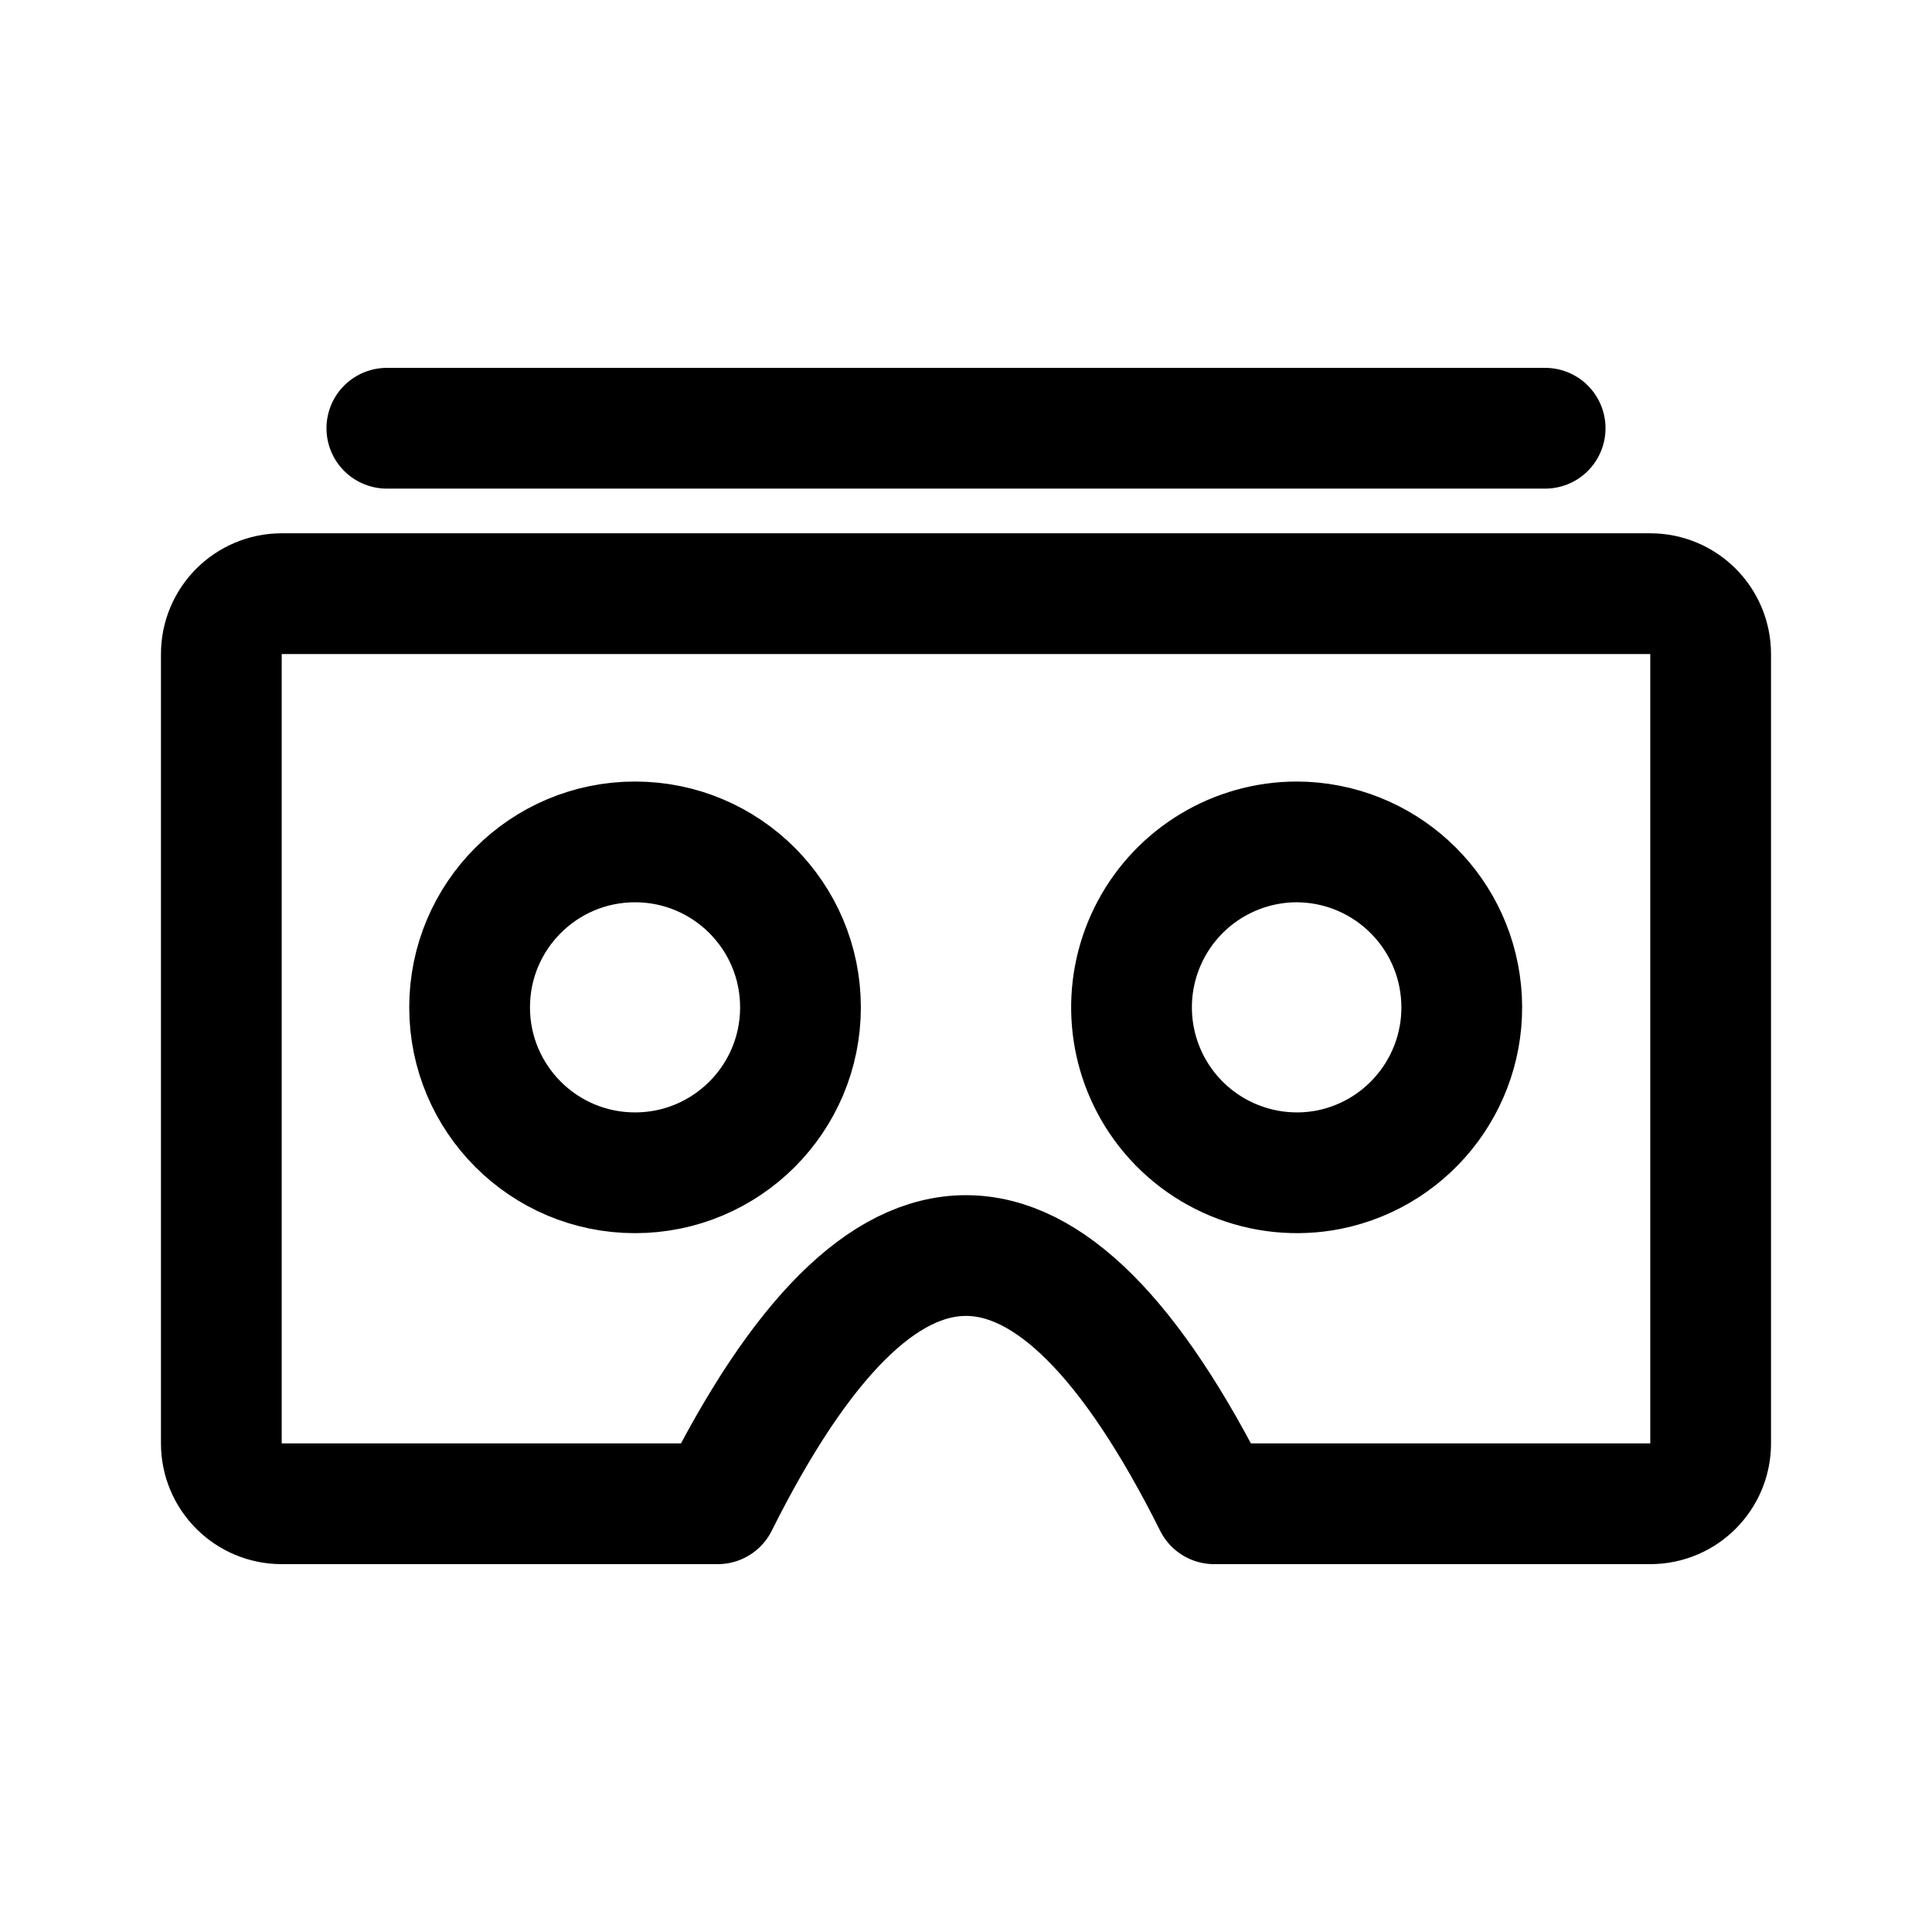
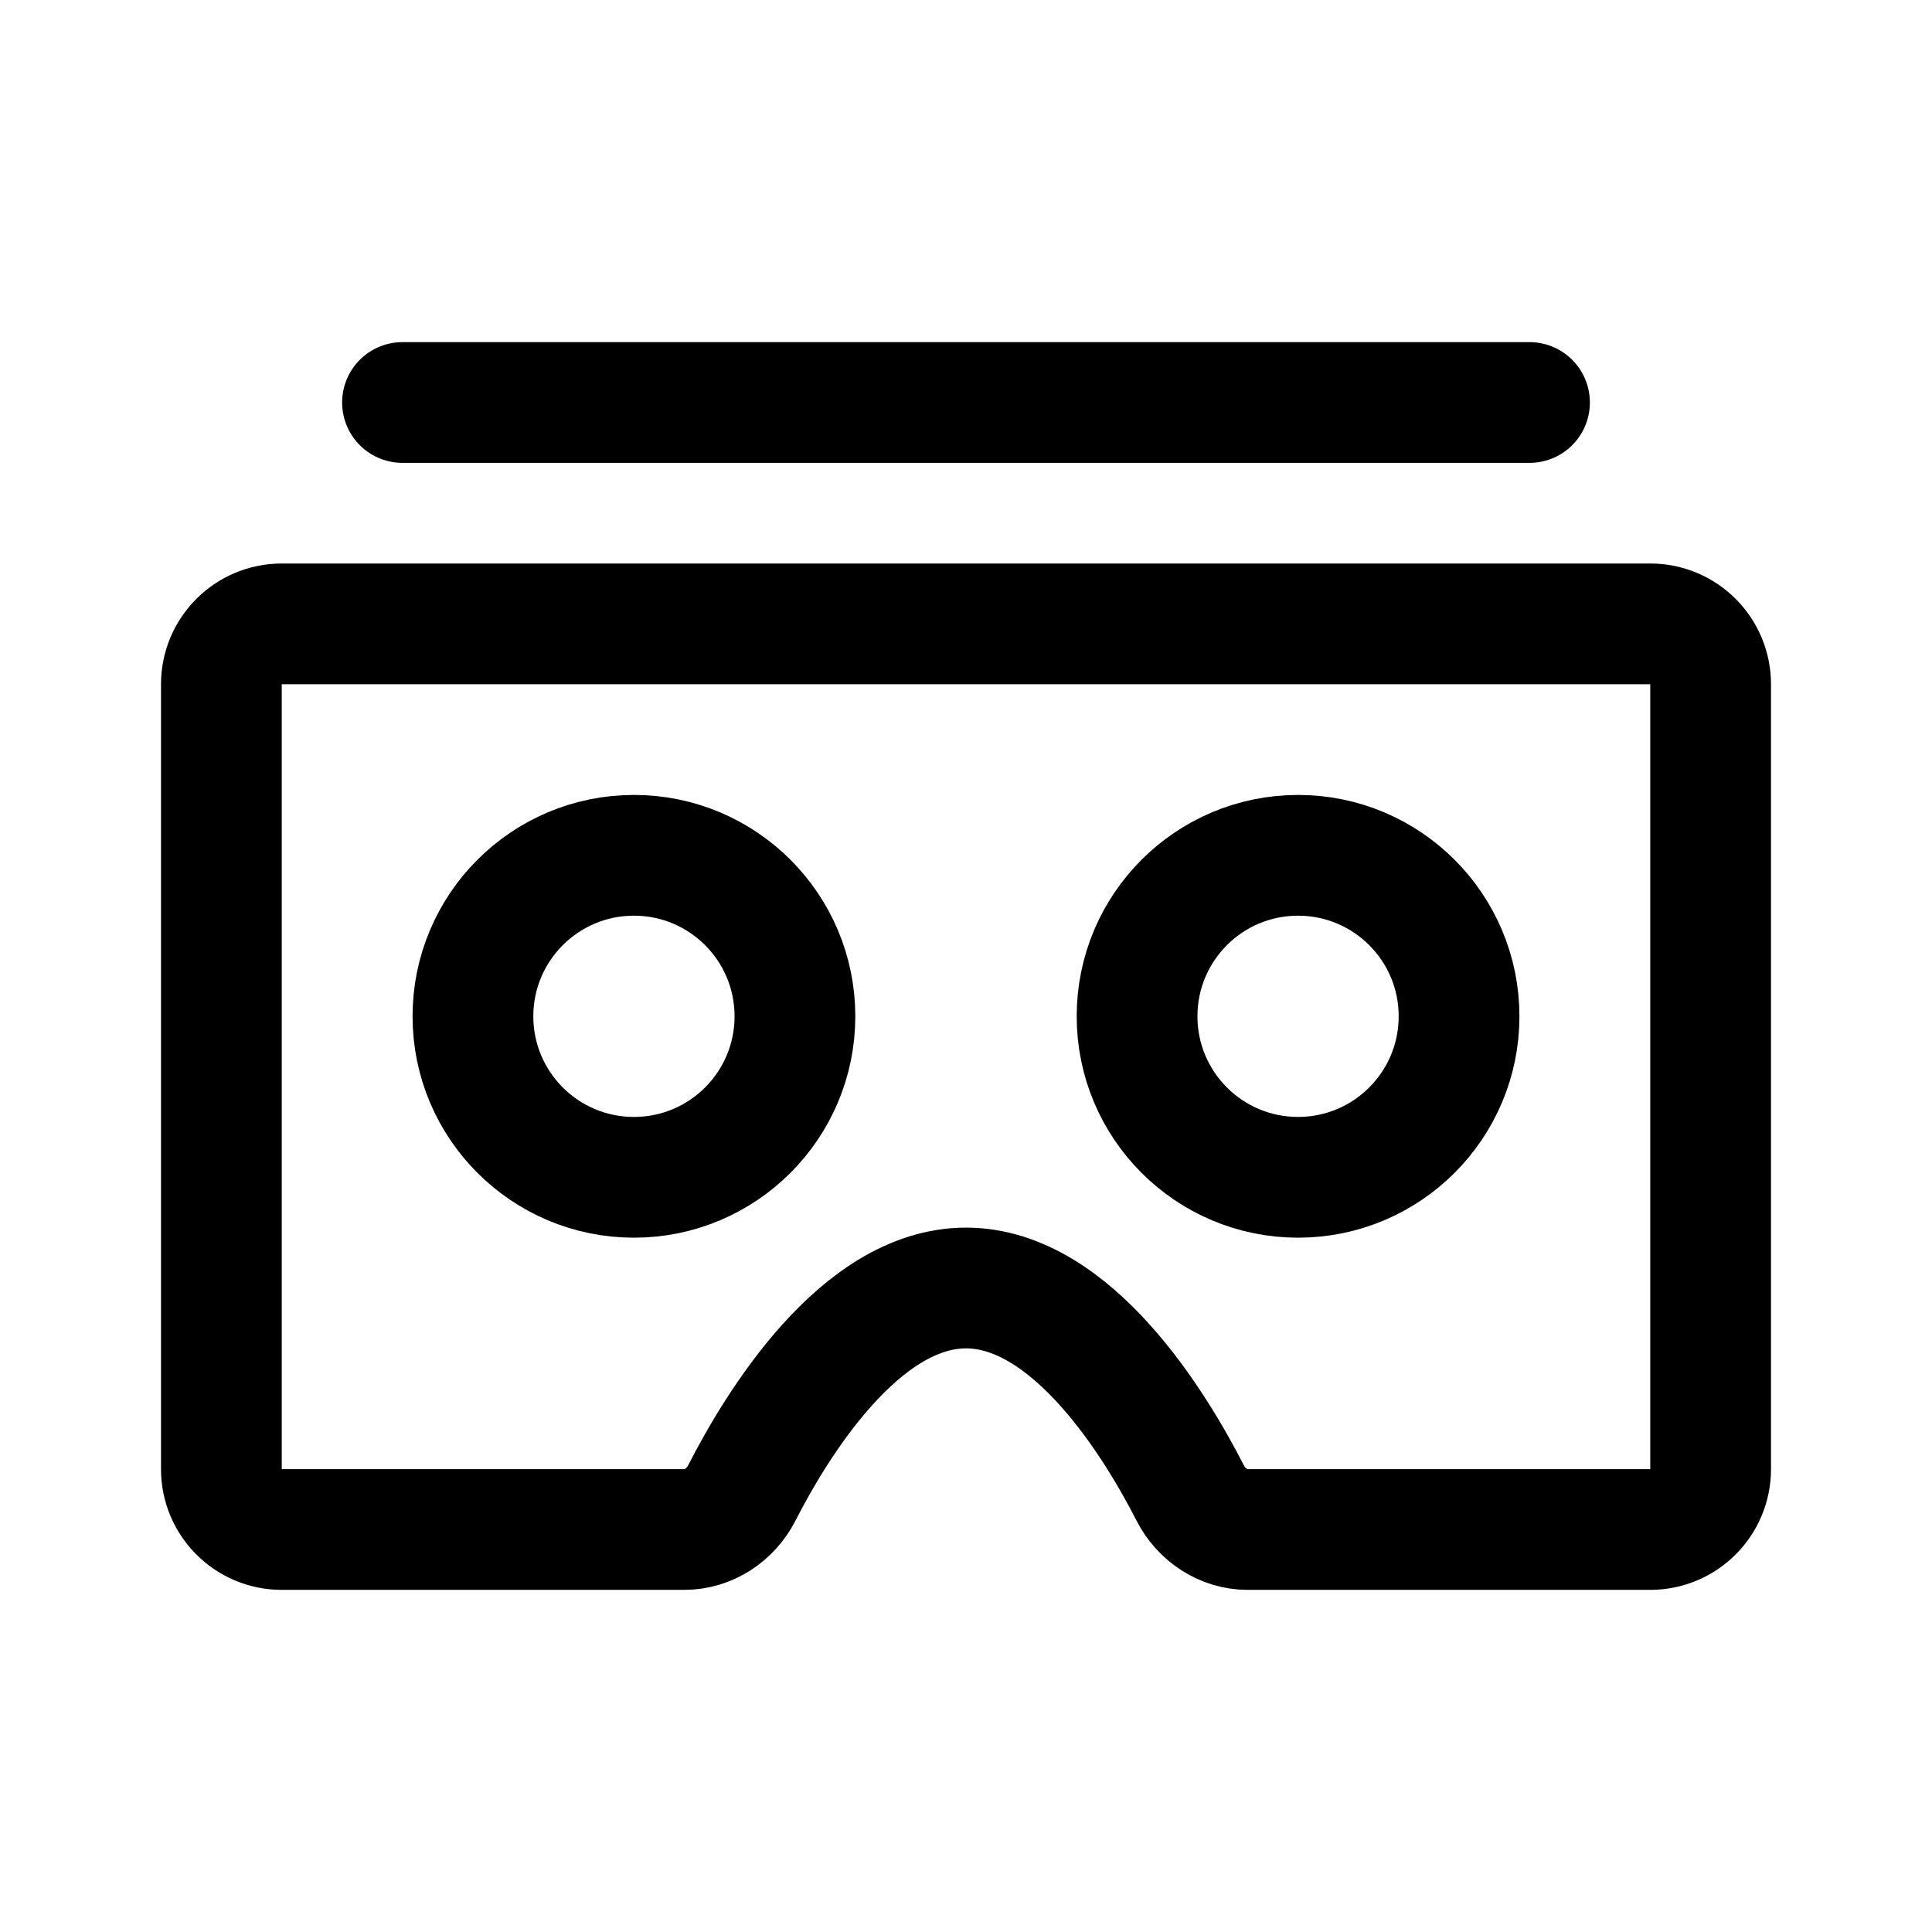
- <svg xmlns="http://www.w3.org/2000/svg" width="192" height="192" fill="none" stroke="#000" stroke-linecap="round" stroke-linejoin="round" stroke-width="12" viewBox="0 0 192 192">
-   <path d="M120.664 149.443h43.338a6 6 0 0 0 6-6V64.998a6 6 0 0 0-6-6H27.996a6 6 0 0 0-6 6v78.445a6 6 0 0 0 6 6h43.33q24.67-49.335 49.335 0z" />
-   <path d="M38.445 42.558h115.11M63.11 83.668a16.441 16.441 0 1 1 0 32.882 16.441 16.441 0 0 1 0-32.882m65.779 0a16.448 16.448 0 0 1 3.208 32.566 16.45 16.45 0 0 1-16.878-6.991 16.442 16.442 0 0 1 13.67-25.575" />
+ <svg xmlns="http://www.w3.org/2000/svg" width="192" height="192" viewBox="0 0 192 192" fill="none">
+   <circle cx="63" cy="101" r="16" stroke="#000" stroke-width="12" stroke-linecap="round" stroke-linejoin="round" />
+   <circle cx="129" cy="101" r="16" stroke="#000" stroke-width="12" stroke-linecap="round" stroke-linejoin="round" />
+   <path d="M40 40h112m12 22H28a6 6 0 0 0-6 6v78a6 6 0 0 0 6 6h40c2.422 0 4.606-1.452 5.709-3.609C77.134 141.69 85.426 128 96 128s18.866 13.69 22.291 20.391c1.103 2.157 3.287 3.609 5.709 3.609h40a6 6 0 0 0 6-6V68a6 6 0 0 0-6-6Z" stroke="#000" stroke-width="12" stroke-linecap="round" stroke-linejoin="round" />
</svg>
